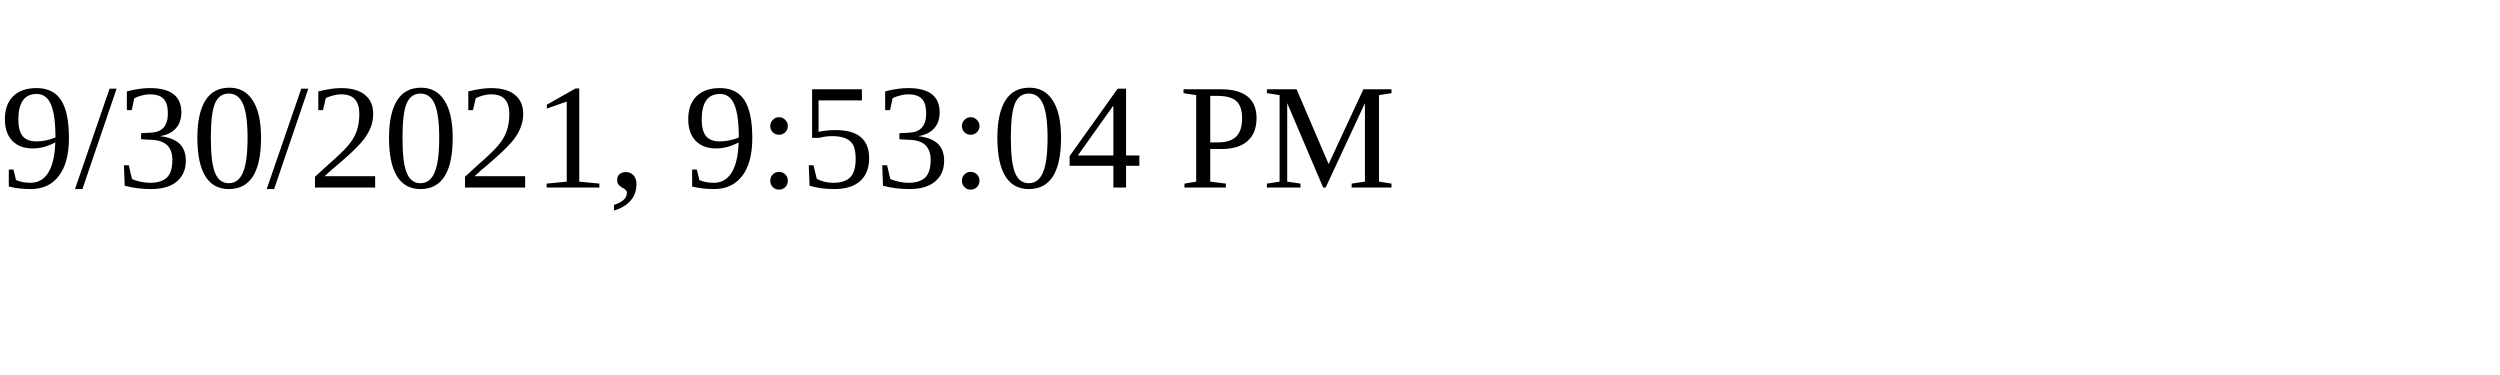
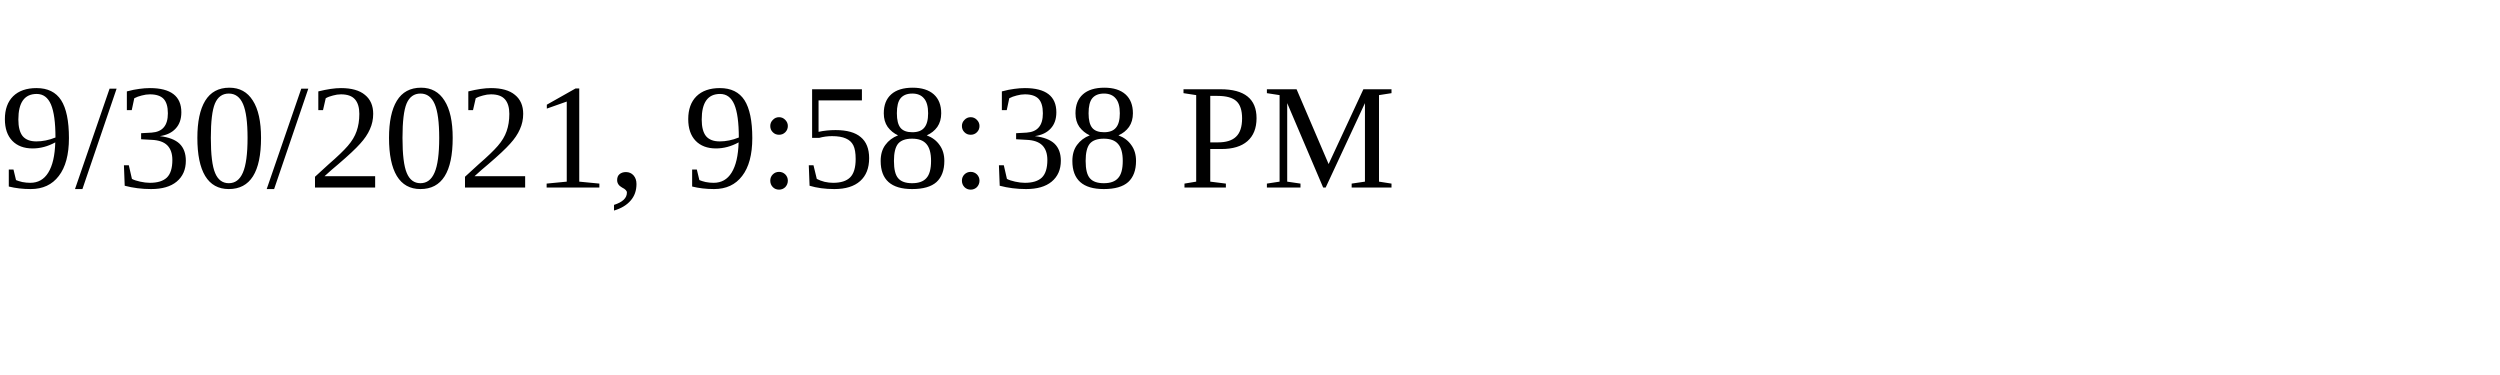
<svg xmlns="http://www.w3.org/2000/svg" height="30" width="200">
-   <text x="0" y="15">9/30/2021, 9:53:04 PM</text>
+   <text x="0" y="15">9/30/2021, 9:58:38 PM</text>
</svg>
